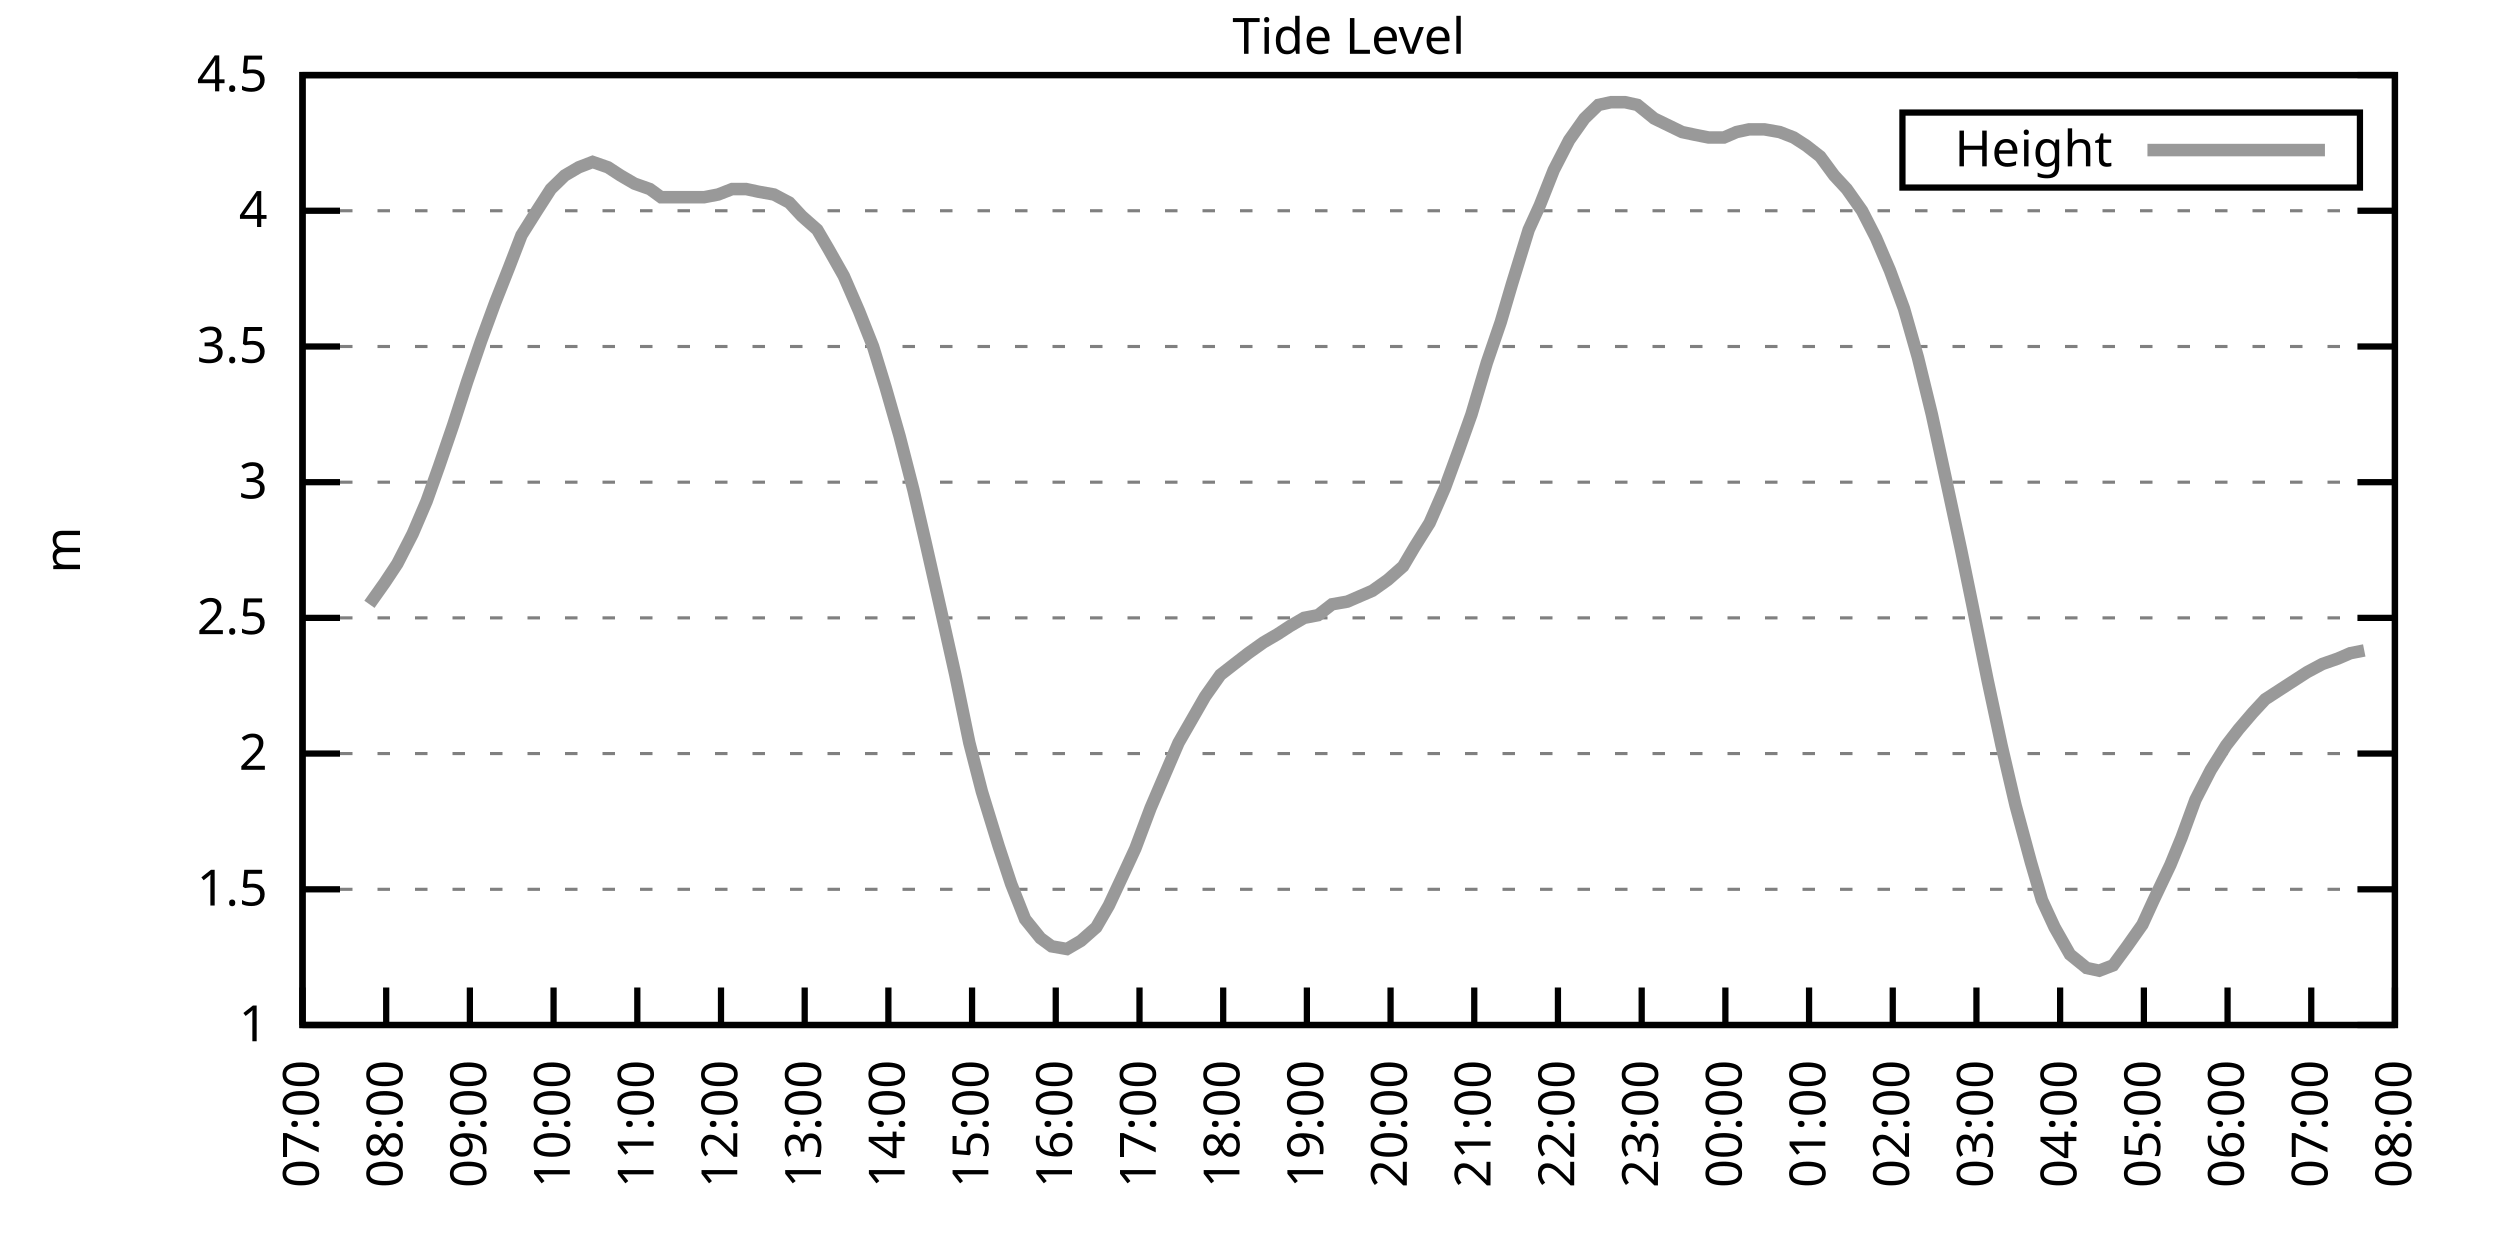
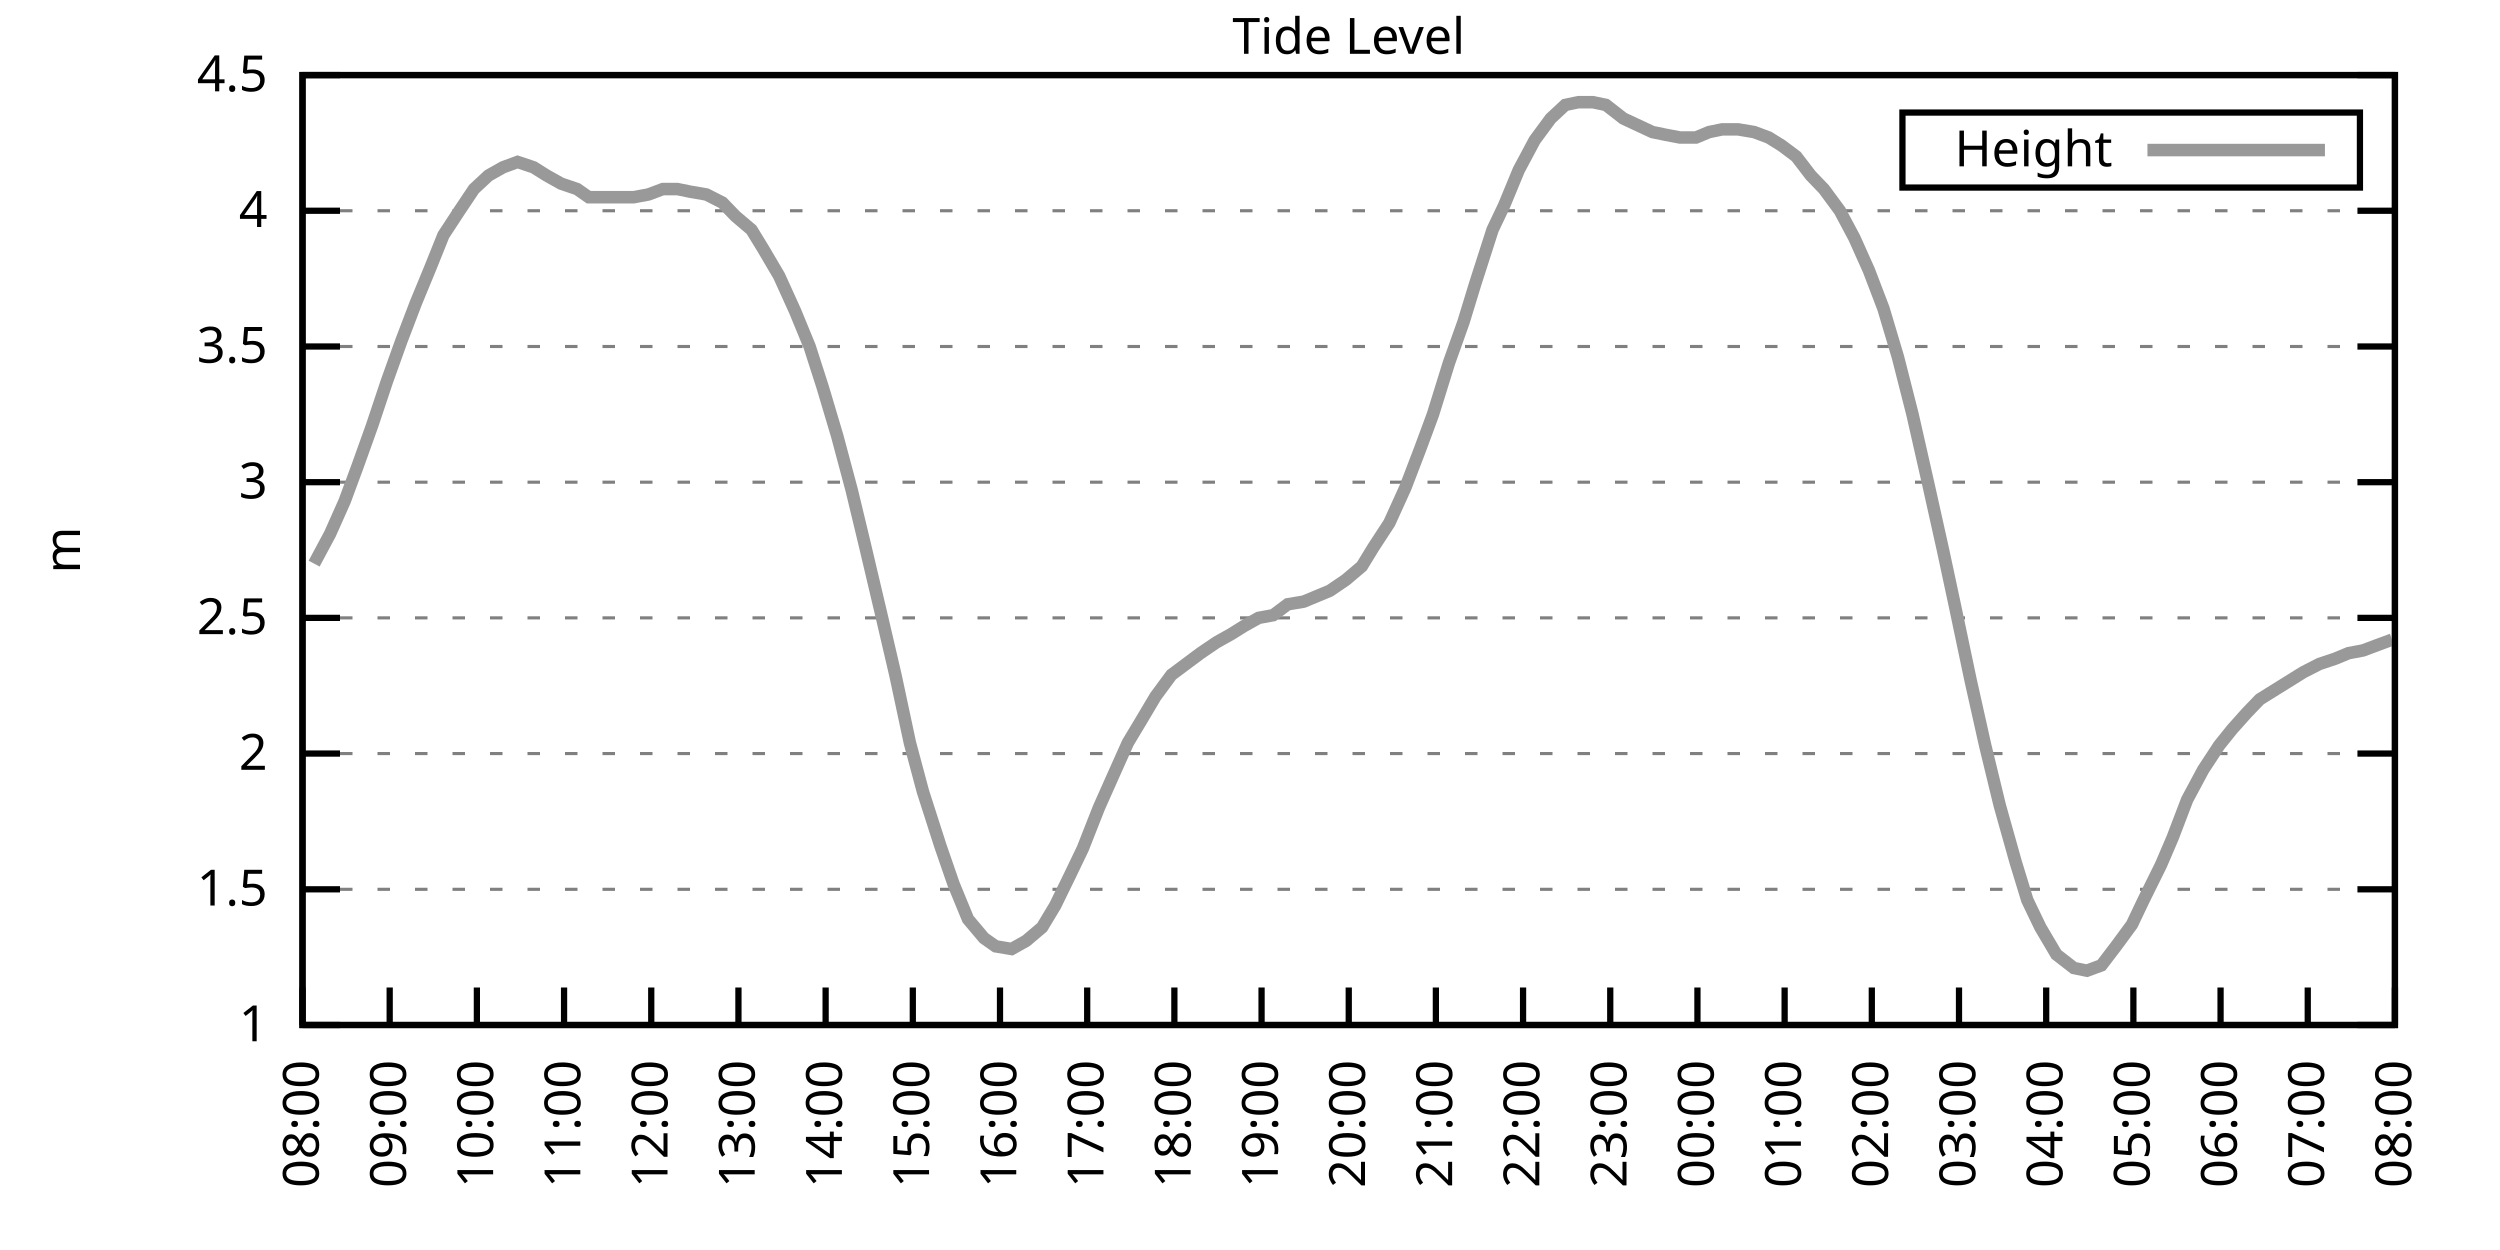
<svg xmlns="http://www.w3.org/2000/svg" xmlns:xlink="http://www.w3.org/1999/xlink" width="400" height="200" viewBox="0 0 400 200">
  <g id="gnuplot_canvas">
    <rect x="0" y="0" width="400" height="200" fill="none" />
    <defs>
      <circle id="gpDot" r="0.5" stroke-width="0.5" stroke="currentColor" />
      <path id="gpPt0" stroke-width="0.333" stroke="currentColor" d="M-1,0 h2 M0,-1 v2" />
      <path id="gpPt1" stroke-width="0.333" stroke="currentColor" d="M-1,-1 L1,1 M1,-1 L-1,1" />
      <path id="gpPt2" stroke-width="0.333" stroke="currentColor" d="M-1,0 L1,0 M0,-1 L0,1 M-1,-1 L1,1 M-1,1 L1,-1" />
      <rect id="gpPt3" stroke-width="0.333" stroke="currentColor" x="-1" y="-1" width="2" height="2" />
      <rect id="gpPt4" stroke-width="0.333" stroke="currentColor" fill="currentColor" x="-1" y="-1" width="2" height="2" />
      <circle id="gpPt5" stroke-width="0.333" stroke="currentColor" cx="0" cy="0" r="1" />
      <use xlink:href="#gpPt5" id="gpPt6" fill="currentColor" stroke="none" />
      <path id="gpPt7" stroke-width="0.333" stroke="currentColor" d="M0,-1.33 L-1.33,0.67 L1.33,0.67 z" />
      <use xlink:href="#gpPt7" id="gpPt8" fill="currentColor" stroke="none" />
      <use xlink:href="#gpPt7" id="gpPt9" stroke="currentColor" transform="rotate(180)" />
      <use xlink:href="#gpPt9" id="gpPt10" fill="currentColor" stroke="none" />
      <use xlink:href="#gpPt3" id="gpPt11" stroke="currentColor" transform="rotate(45)" />
      <use xlink:href="#gpPt11" id="gpPt12" fill="currentColor" stroke="none" />
      <path id="gpPt13" stroke-width="0.333" stroke="currentColor" d="M0,1.330 L1.265,0.411 L0.782,-1.067 L-0.782,-1.076 L-1.265,0.411 z" />
      <use xlink:href="#gpPt13" id="gpPt14" fill="currentColor" stroke="none" />
      <filter id="textbox" filterUnits="objectBoundingBox" x="0" y="0" height="1" width="1">
        <feFlood flood-color="white" flood-opacity="1" result="bgnd" />
        <feComposite in="SourceGraphic" in2="bgnd" operator="atop" />
      </filter>
      <filter id="greybox" filterUnits="objectBoundingBox" x="0" y="0" height="1" width="1">
        <feFlood flood-color="lightgrey" flood-opacity="1" result="grey" />
        <feComposite in="SourceGraphic" in2="grey" operator="atop" />
      </filter>
    </defs>
    <g fill="none" color="white" stroke="currentColor" stroke-width="1.00" stroke-linecap="butt" stroke-linejoin="miter">
</g>
    <g fill="none" color="black" stroke="currentColor" stroke-width="1.00" stroke-linecap="butt" stroke-linejoin="miter">
      <g stroke="none" shape-rendering="crispEdges">
        <polygon fill="rgb(255, 255, 255)" points="48.40,164.00 383.18,164.00 383.18,12.02 48.40,12.02 " />
      </g>
    </g>
    <g fill="none" color="black" stroke="currentColor" stroke-width="1.00" stroke-linecap="butt" stroke-linejoin="miter">
</g>
    <g fill="none" color="black" stroke="black" stroke-width="0.50" stroke-linecap="butt" stroke-linejoin="miter">
</g>
    <g fill="none" color="gray" stroke="currentColor" stroke-width="0.50" stroke-linecap="butt" stroke-linejoin="miter">
      <path stroke="gray" stroke-dasharray="2,4" class="gridline" d="M48.40,164.00 L383.19,164.00  " />
    </g>
    <g fill="none" color="gray" stroke="gray" stroke-width="1.00" stroke-linecap="butt" stroke-linejoin="miter">
</g>
    <g fill="none" color="black" stroke="currentColor" stroke-width="1.00" stroke-linecap="butt" stroke-linejoin="miter">
      <path stroke="black" d="M48.40,164.00 L54.40,164.00 M383.19,164.00 L377.19,164.00  " />
      <g transform="translate(42.80,166.60)" stroke="none" fill="black" font-family="Sans" font-size="8.00" text-anchor="end">
        <text>
          <tspan font-family="Sans"> 1</tspan>
        </text>
      </g>
    </g>
    <g fill="none" color="black" stroke="currentColor" stroke-width="1.00" stroke-linecap="butt" stroke-linejoin="miter">
</g>
    <g fill="none" color="black" stroke="black" stroke-width="0.50" stroke-linecap="butt" stroke-linejoin="miter">
</g>
    <g fill="none" color="gray" stroke="currentColor" stroke-width="0.50" stroke-linecap="butt" stroke-linejoin="miter">
      <path stroke="gray" stroke-dasharray="2,4" class="gridline" d="M48.40,142.29 L383.19,142.29  " />
    </g>
    <g fill="none" color="gray" stroke="gray" stroke-width="1.00" stroke-linecap="butt" stroke-linejoin="miter">
</g>
    <g fill="none" color="black" stroke="currentColor" stroke-width="1.00" stroke-linecap="butt" stroke-linejoin="miter">
      <path stroke="black" d="M48.40,142.29 L54.40,142.29 M383.19,142.29 L377.19,142.29  " />
      <g transform="translate(42.80,144.89)" stroke="none" fill="black" font-family="Sans" font-size="8.00" text-anchor="end">
        <text>
          <tspan font-family="Sans"> 1.5</tspan>
        </text>
      </g>
    </g>
    <g fill="none" color="black" stroke="currentColor" stroke-width="1.00" stroke-linecap="butt" stroke-linejoin="miter">
</g>
    <g fill="none" color="black" stroke="black" stroke-width="0.50" stroke-linecap="butt" stroke-linejoin="miter">
</g>
    <g fill="none" color="gray" stroke="currentColor" stroke-width="0.50" stroke-linecap="butt" stroke-linejoin="miter">
      <path stroke="gray" stroke-dasharray="2,4" class="gridline" d="M48.40,120.57 L383.19,120.57  " />
    </g>
    <g fill="none" color="gray" stroke="gray" stroke-width="1.00" stroke-linecap="butt" stroke-linejoin="miter">
</g>
    <g fill="none" color="black" stroke="currentColor" stroke-width="1.00" stroke-linecap="butt" stroke-linejoin="miter">
      <path stroke="black" d="M48.40,120.57 L54.40,120.57 M383.19,120.57 L377.19,120.57  " />
      <g transform="translate(42.80,123.17)" stroke="none" fill="black" font-family="Sans" font-size="8.00" text-anchor="end">
        <text>
          <tspan font-family="Sans"> 2</tspan>
        </text>
      </g>
    </g>
    <g fill="none" color="black" stroke="currentColor" stroke-width="1.00" stroke-linecap="butt" stroke-linejoin="miter">
</g>
    <g fill="none" color="black" stroke="black" stroke-width="0.50" stroke-linecap="butt" stroke-linejoin="miter">
</g>
    <g fill="none" color="gray" stroke="currentColor" stroke-width="0.50" stroke-linecap="butt" stroke-linejoin="miter">
      <path stroke="gray" stroke-dasharray="2,4" class="gridline" d="M48.40,98.86 L383.19,98.86  " />
    </g>
    <g fill="none" color="gray" stroke="gray" stroke-width="1.00" stroke-linecap="butt" stroke-linejoin="miter">
</g>
    <g fill="none" color="black" stroke="currentColor" stroke-width="1.00" stroke-linecap="butt" stroke-linejoin="miter">
      <path stroke="black" d="M48.40,98.86 L54.40,98.86 M383.19,98.86 L377.19,98.86  " />
      <g transform="translate(42.80,101.46)" stroke="none" fill="black" font-family="Sans" font-size="8.00" text-anchor="end">
        <text>
          <tspan font-family="Sans"> 2.5</tspan>
        </text>
      </g>
    </g>
    <g fill="none" color="black" stroke="currentColor" stroke-width="1.00" stroke-linecap="butt" stroke-linejoin="miter">
</g>
    <g fill="none" color="black" stroke="black" stroke-width="0.50" stroke-linecap="butt" stroke-linejoin="miter">
</g>
    <g fill="none" color="gray" stroke="currentColor" stroke-width="0.50" stroke-linecap="butt" stroke-linejoin="miter">
      <path stroke="gray" stroke-dasharray="2,4" class="gridline" d="M48.40,77.15 L383.19,77.15  " />
    </g>
    <g fill="none" color="gray" stroke="gray" stroke-width="1.00" stroke-linecap="butt" stroke-linejoin="miter">
</g>
    <g fill="none" color="black" stroke="currentColor" stroke-width="1.00" stroke-linecap="butt" stroke-linejoin="miter">
      <path stroke="black" d="M48.40,77.15 L54.40,77.15 M383.19,77.15 L377.19,77.15  " />
      <g transform="translate(42.80,79.75)" stroke="none" fill="black" font-family="Sans" font-size="8.00" text-anchor="end">
        <text>
          <tspan font-family="Sans"> 3</tspan>
        </text>
      </g>
    </g>
    <g fill="none" color="black" stroke="currentColor" stroke-width="1.00" stroke-linecap="butt" stroke-linejoin="miter">
</g>
    <g fill="none" color="black" stroke="black" stroke-width="0.50" stroke-linecap="butt" stroke-linejoin="miter">
</g>
    <g fill="none" color="gray" stroke="currentColor" stroke-width="0.50" stroke-linecap="butt" stroke-linejoin="miter">
      <path stroke="gray" stroke-dasharray="2,4" class="gridline" d="M48.40,55.44 L383.19,55.44  " />
    </g>
    <g fill="none" color="gray" stroke="gray" stroke-width="1.00" stroke-linecap="butt" stroke-linejoin="miter">
</g>
    <g fill="none" color="black" stroke="currentColor" stroke-width="1.00" stroke-linecap="butt" stroke-linejoin="miter">
      <path stroke="black" d="M48.40,55.44 L54.40,55.44 M383.19,55.44 L377.19,55.44  " />
      <g transform="translate(42.80,58.04)" stroke="none" fill="black" font-family="Sans" font-size="8.00" text-anchor="end">
        <text>
          <tspan font-family="Sans"> 3.5</tspan>
        </text>
      </g>
    </g>
    <g fill="none" color="black" stroke="currentColor" stroke-width="1.00" stroke-linecap="butt" stroke-linejoin="miter">
</g>
    <g fill="none" color="black" stroke="black" stroke-width="0.50" stroke-linecap="butt" stroke-linejoin="miter">
</g>
    <g fill="none" color="gray" stroke="currentColor" stroke-width="0.50" stroke-linecap="butt" stroke-linejoin="miter">
      <path stroke="gray" stroke-dasharray="2,4" class="gridline" d="M48.40,33.72 L383.19,33.72  " />
    </g>
    <g fill="none" color="gray" stroke="gray" stroke-width="1.00" stroke-linecap="butt" stroke-linejoin="miter">
</g>
    <g fill="none" color="black" stroke="currentColor" stroke-width="1.00" stroke-linecap="butt" stroke-linejoin="miter">
      <path stroke="black" d="M48.40,33.72 L54.40,33.72 M383.19,33.72 L377.19,33.72  " />
      <g transform="translate(42.80,36.32)" stroke="none" fill="black" font-family="Sans" font-size="8.00" text-anchor="end">
        <text>
          <tspan font-family="Sans"> 4</tspan>
        </text>
      </g>
    </g>
    <g fill="none" color="black" stroke="currentColor" stroke-width="1.00" stroke-linecap="butt" stroke-linejoin="miter">
</g>
    <g fill="none" color="black" stroke="black" stroke-width="0.50" stroke-linecap="butt" stroke-linejoin="miter">
</g>
    <g fill="none" color="gray" stroke="currentColor" stroke-width="0.50" stroke-linecap="butt" stroke-linejoin="miter">
      <path stroke="gray" stroke-dasharray="2,4" class="gridline" d="M48.40,12.01 L383.19,12.01  " />
    </g>
    <g fill="none" color="gray" stroke="gray" stroke-width="1.00" stroke-linecap="butt" stroke-linejoin="miter">
</g>
    <g fill="none" color="black" stroke="currentColor" stroke-width="1.00" stroke-linecap="butt" stroke-linejoin="miter">
      <path stroke="black" d="M48.40,12.01 L54.40,12.01 M383.19,12.01 L377.19,12.01  " />
      <g transform="translate(42.80,14.61)" stroke="none" fill="black" font-family="Sans" font-size="8.00" text-anchor="end">
        <text>
          <tspan font-family="Sans"> 4.5</tspan>
        </text>
      </g>
    </g>
    <g fill="none" color="black" stroke="currentColor" stroke-width="1.00" stroke-linecap="butt" stroke-linejoin="miter">
      <path stroke="black" d="M48.40,164.00 L48.40,158.00  " />
      <g transform="translate(51.00,169.60) rotate(270.00)" stroke="none" fill="black" font-family="Sans" font-size="8.00" text-anchor="end">
        <text>
-           <tspan font-family="Sans">07:00</tspan>
-         </text>
-       </g>
-     </g>
-     <g fill="none" color="black" stroke="currentColor" stroke-width="1.00" stroke-linecap="butt" stroke-linejoin="miter">
-       <path stroke="black" d="M61.79,164.00 L61.79,158.00  " />
-       <g transform="translate(64.39,169.60) rotate(270.00)" stroke="none" fill="black" font-family="Sans" font-size="8.00" text-anchor="end">
-         <text>
          <tspan font-family="Sans">08:00</tspan>
        </text>
      </g>
    </g>
    <g fill="none" color="black" stroke="currentColor" stroke-width="1.00" stroke-linecap="butt" stroke-linejoin="miter">
-       <path stroke="black" d="M75.18,164.00 L75.18,158.00  " />
-       <g transform="translate(77.78,169.60) rotate(270.00)" stroke="none" fill="black" font-family="Sans" font-size="8.00" text-anchor="end">
+       <path stroke="black" d="M62.35,164.00 L62.35,158.00  " />
+       <g transform="translate(64.95,169.60) rotate(270.00)" stroke="none" fill="black" font-family="Sans" font-size="8.00" text-anchor="end">
        <text>
          <tspan font-family="Sans">09:00</tspan>
        </text>
      </g>
    </g>
    <g fill="none" color="black" stroke="currentColor" stroke-width="1.00" stroke-linecap="butt" stroke-linejoin="miter">
-       <path stroke="black" d="M88.57,164.00 L88.57,158.00  " />
-       <g transform="translate(91.17,169.60) rotate(270.00)" stroke="none" fill="black" font-family="Sans" font-size="8.00" text-anchor="end">
+       <path stroke="black" d="M76.30,164.00 L76.30,158.00  " />
+       <g transform="translate(78.90,169.60) rotate(270.00)" stroke="none" fill="black" font-family="Sans" font-size="8.00" text-anchor="end">
        <text>
          <tspan font-family="Sans">10:00</tspan>
        </text>
      </g>
    </g>
    <g fill="none" color="black" stroke="currentColor" stroke-width="1.00" stroke-linecap="butt" stroke-linejoin="miter">
-       <path stroke="black" d="M101.97,164.00 L101.97,158.00  " />
-       <g transform="translate(104.57,169.60) rotate(270.00)" stroke="none" fill="black" font-family="Sans" font-size="8.00" text-anchor="end">
+       <path stroke="black" d="M90.25,164.00 L90.25,158.00  " />
+       <g transform="translate(92.85,169.60) rotate(270.00)" stroke="none" fill="black" font-family="Sans" font-size="8.00" text-anchor="end">
        <text>
          <tspan font-family="Sans">11:00</tspan>
        </text>
      </g>
    </g>
    <g fill="none" color="black" stroke="currentColor" stroke-width="1.00" stroke-linecap="butt" stroke-linejoin="miter">
-       <path stroke="black" d="M115.36,164.00 L115.36,158.00  " />
-       <g transform="translate(117.96,169.60) rotate(270.00)" stroke="none" fill="black" font-family="Sans" font-size="8.00" text-anchor="end">
+       <path stroke="black" d="M104.20,164.00 L104.20,158.00  " />
+       <g transform="translate(106.80,169.60) rotate(270.00)" stroke="none" fill="black" font-family="Sans" font-size="8.00" text-anchor="end">
        <text>
          <tspan font-family="Sans">12:00</tspan>
        </text>
      </g>
    </g>
    <g fill="none" color="black" stroke="currentColor" stroke-width="1.00" stroke-linecap="butt" stroke-linejoin="miter">
-       <path stroke="black" d="M128.75,164.00 L128.75,158.00  " />
-       <g transform="translate(131.35,169.60) rotate(270.00)" stroke="none" fill="black" font-family="Sans" font-size="8.00" text-anchor="end">
+       <path stroke="black" d="M118.15,164.00 L118.15,158.00  " />
+       <g transform="translate(120.75,169.60) rotate(270.00)" stroke="none" fill="black" font-family="Sans" font-size="8.00" text-anchor="end">
        <text>
          <tspan font-family="Sans">13:00</tspan>
        </text>
      </g>
    </g>
    <g fill="none" color="black" stroke="currentColor" stroke-width="1.00" stroke-linecap="butt" stroke-linejoin="miter">
-       <path stroke="black" d="M142.14,164.00 L142.14,158.00  " />
-       <g transform="translate(144.74,169.60) rotate(270.00)" stroke="none" fill="black" font-family="Sans" font-size="8.00" text-anchor="end">
+       <path stroke="black" d="M132.10,164.00 L132.10,158.00  " />
+       <g transform="translate(134.70,169.60) rotate(270.00)" stroke="none" fill="black" font-family="Sans" font-size="8.00" text-anchor="end">
        <text>
          <tspan font-family="Sans">14:00</tspan>
        </text>
      </g>
    </g>
    <g fill="none" color="black" stroke="currentColor" stroke-width="1.00" stroke-linecap="butt" stroke-linejoin="miter">
-       <path stroke="black" d="M155.53,164.00 L155.53,158.00  " />
-       <g transform="translate(158.13,169.60) rotate(270.00)" stroke="none" fill="black" font-family="Sans" font-size="8.00" text-anchor="end">
+       <path stroke="black" d="M146.05,164.00 L146.05,158.00  " />
+       <g transform="translate(148.65,169.60) rotate(270.00)" stroke="none" fill="black" font-family="Sans" font-size="8.00" text-anchor="end">
        <text>
          <tspan font-family="Sans">15:00</tspan>
        </text>
      </g>
    </g>
    <g fill="none" color="black" stroke="currentColor" stroke-width="1.00" stroke-linecap="butt" stroke-linejoin="miter">
-       <path stroke="black" d="M168.92,164.00 L168.92,158.00  " />
-       <g transform="translate(171.52,169.60) rotate(270.00)" stroke="none" fill="black" font-family="Sans" font-size="8.00" text-anchor="end">
+       <path stroke="black" d="M160.00,164.00 L160.00,158.00  " />
+       <g transform="translate(162.60,169.60) rotate(270.00)" stroke="none" fill="black" font-family="Sans" font-size="8.00" text-anchor="end">
        <text>
          <tspan font-family="Sans">16:00</tspan>
        </text>
      </g>
    </g>
    <g fill="none" color="black" stroke="currentColor" stroke-width="1.00" stroke-linecap="butt" stroke-linejoin="miter">
-       <path stroke="black" d="M182.32,164.00 L182.32,158.00  " />
-       <g transform="translate(184.92,169.60) rotate(270.00)" stroke="none" fill="black" font-family="Sans" font-size="8.00" text-anchor="end">
+       <path stroke="black" d="M173.95,164.00 L173.95,158.00  " />
+       <g transform="translate(176.55,169.60) rotate(270.00)" stroke="none" fill="black" font-family="Sans" font-size="8.00" text-anchor="end">
        <text>
          <tspan font-family="Sans">17:00</tspan>
        </text>
      </g>
    </g>
    <g fill="none" color="black" stroke="currentColor" stroke-width="1.00" stroke-linecap="butt" stroke-linejoin="miter">
-       <path stroke="black" d="M195.71,164.00 L195.71,158.00  " />
-       <g transform="translate(198.31,169.60) rotate(270.00)" stroke="none" fill="black" font-family="Sans" font-size="8.00" text-anchor="end">
+       <path stroke="black" d="M187.90,164.00 L187.90,158.00  " />
+       <g transform="translate(190.50,169.60) rotate(270.00)" stroke="none" fill="black" font-family="Sans" font-size="8.00" text-anchor="end">
        <text>
          <tspan font-family="Sans">18:00</tspan>
        </text>
      </g>
    </g>
    <g fill="none" color="black" stroke="currentColor" stroke-width="1.00" stroke-linecap="butt" stroke-linejoin="miter">
-       <path stroke="black" d="M209.10,164.00 L209.10,158.00  " />
-       <g transform="translate(211.70,169.60) rotate(270.00)" stroke="none" fill="black" font-family="Sans" font-size="8.00" text-anchor="end">
+       <path stroke="black" d="M201.85,164.00 L201.85,158.00  " />
+       <g transform="translate(204.45,169.60) rotate(270.00)" stroke="none" fill="black" font-family="Sans" font-size="8.00" text-anchor="end">
        <text>
          <tspan font-family="Sans">19:00</tspan>
        </text>
      </g>
    </g>
    <g fill="none" color="black" stroke="currentColor" stroke-width="1.00" stroke-linecap="butt" stroke-linejoin="miter">
-       <path stroke="black" d="M222.49,164.00 L222.49,158.00  " />
-       <g transform="translate(225.09,169.60) rotate(270.00)" stroke="none" fill="black" font-family="Sans" font-size="8.00" text-anchor="end">
+       <path stroke="black" d="M215.80,164.00 L215.80,158.00  " />
+       <g transform="translate(218.40,169.60) rotate(270.00)" stroke="none" fill="black" font-family="Sans" font-size="8.00" text-anchor="end">
        <text>
          <tspan font-family="Sans">20:00</tspan>
        </text>
      </g>
    </g>
    <g fill="none" color="black" stroke="currentColor" stroke-width="1.00" stroke-linecap="butt" stroke-linejoin="miter">
-       <path stroke="black" d="M235.88,164.00 L235.88,158.00  " />
-       <g transform="translate(238.48,169.60) rotate(270.00)" stroke="none" fill="black" font-family="Sans" font-size="8.00" text-anchor="end">
+       <path stroke="black" d="M229.74,164.00 L229.74,158.00  " />
+       <g transform="translate(232.34,169.60) rotate(270.00)" stroke="none" fill="black" font-family="Sans" font-size="8.00" text-anchor="end">
        <text>
          <tspan font-family="Sans">21:00</tspan>
        </text>
      </g>
    </g>
    <g fill="none" color="black" stroke="currentColor" stroke-width="1.00" stroke-linecap="butt" stroke-linejoin="miter">
-       <path stroke="black" d="M249.27,164.00 L249.27,158.00  " />
-       <g transform="translate(251.87,169.60) rotate(270.00)" stroke="none" fill="black" font-family="Sans" font-size="8.00" text-anchor="end">
+       <path stroke="black" d="M243.69,164.00 L243.69,158.00  " />
+       <g transform="translate(246.29,169.60) rotate(270.00)" stroke="none" fill="black" font-family="Sans" font-size="8.00" text-anchor="end">
        <text>
          <tspan font-family="Sans">22:00</tspan>
        </text>
      </g>
    </g>
    <g fill="none" color="black" stroke="currentColor" stroke-width="1.00" stroke-linecap="butt" stroke-linejoin="miter">
-       <path stroke="black" d="M262.67,164.00 L262.67,158.00  " />
-       <g transform="translate(265.27,169.60) rotate(270.00)" stroke="none" fill="black" font-family="Sans" font-size="8.00" text-anchor="end">
+       <path stroke="black" d="M257.64,164.00 L257.64,158.00  " />
+       <g transform="translate(260.24,169.60) rotate(270.00)" stroke="none" fill="black" font-family="Sans" font-size="8.00" text-anchor="end">
        <text>
          <tspan font-family="Sans">23:00</tspan>
        </text>
      </g>
    </g>
    <g fill="none" color="black" stroke="currentColor" stroke-width="1.00" stroke-linecap="butt" stroke-linejoin="miter">
-       <path stroke="black" d="M276.06,164.00 L276.06,158.00  " />
-       <g transform="translate(278.66,169.60) rotate(270.00)" stroke="none" fill="black" font-family="Sans" font-size="8.00" text-anchor="end">
+       <path stroke="black" d="M271.59,164.00 L271.59,158.00  " />
+       <g transform="translate(274.19,169.60) rotate(270.00)" stroke="none" fill="black" font-family="Sans" font-size="8.00" text-anchor="end">
        <text>
          <tspan font-family="Sans">00:00</tspan>
        </text>
      </g>
    </g>
    <g fill="none" color="black" stroke="currentColor" stroke-width="1.00" stroke-linecap="butt" stroke-linejoin="miter">
-       <path stroke="black" d="M289.45,164.00 L289.45,158.00  " />
-       <g transform="translate(292.05,169.60) rotate(270.00)" stroke="none" fill="black" font-family="Sans" font-size="8.00" text-anchor="end">
+       <path stroke="black" d="M285.54,164.00 L285.54,158.00  " />
+       <g transform="translate(288.14,169.60) rotate(270.00)" stroke="none" fill="black" font-family="Sans" font-size="8.00" text-anchor="end">
        <text>
          <tspan font-family="Sans">01:00</tspan>
        </text>
      </g>
    </g>
    <g fill="none" color="black" stroke="currentColor" stroke-width="1.00" stroke-linecap="butt" stroke-linejoin="miter">
-       <path stroke="black" d="M302.84,164.00 L302.84,158.00  " />
-       <g transform="translate(305.44,169.60) rotate(270.00)" stroke="none" fill="black" font-family="Sans" font-size="8.00" text-anchor="end">
+       <path stroke="black" d="M299.49,164.00 L299.49,158.00  " />
+       <g transform="translate(302.09,169.60) rotate(270.00)" stroke="none" fill="black" font-family="Sans" font-size="8.00" text-anchor="end">
        <text>
          <tspan font-family="Sans">02:00</tspan>
        </text>
      </g>
    </g>
    <g fill="none" color="black" stroke="currentColor" stroke-width="1.00" stroke-linecap="butt" stroke-linejoin="miter">
-       <path stroke="black" d="M316.23,164.00 L316.23,158.00  " />
-       <g transform="translate(318.83,169.60) rotate(270.00)" stroke="none" fill="black" font-family="Sans" font-size="8.00" text-anchor="end">
+       <path stroke="black" d="M313.44,164.00 L313.44,158.00  " />
+       <g transform="translate(316.04,169.60) rotate(270.00)" stroke="none" fill="black" font-family="Sans" font-size="8.00" text-anchor="end">
        <text>
          <tspan font-family="Sans">03:00</tspan>
        </text>
      </g>
    </g>
    <g fill="none" color="black" stroke="currentColor" stroke-width="1.00" stroke-linecap="butt" stroke-linejoin="miter">
-       <path stroke="black" d="M329.62,164.00 L329.62,158.00  " />
-       <g transform="translate(332.22,169.60) rotate(270.00)" stroke="none" fill="black" font-family="Sans" font-size="8.00" text-anchor="end">
+       <path stroke="black" d="M327.39,164.00 L327.39,158.00  " />
+       <g transform="translate(329.99,169.60) rotate(270.00)" stroke="none" fill="black" font-family="Sans" font-size="8.00" text-anchor="end">
        <text>
          <tspan font-family="Sans">04:00</tspan>
        </text>
      </g>
    </g>
    <g fill="none" color="black" stroke="currentColor" stroke-width="1.00" stroke-linecap="butt" stroke-linejoin="miter">
-       <path stroke="black" d="M343.02,164.00 L343.02,158.00  " />
-       <g transform="translate(345.62,169.60) rotate(270.00)" stroke="none" fill="black" font-family="Sans" font-size="8.00" text-anchor="end">
+       <path stroke="black" d="M341.34,164.00 L341.34,158.00  " />
+       <g transform="translate(343.94,169.60) rotate(270.00)" stroke="none" fill="black" font-family="Sans" font-size="8.00" text-anchor="end">
        <text>
          <tspan font-family="Sans">05:00</tspan>
        </text>
      </g>
    </g>
    <g fill="none" color="black" stroke="currentColor" stroke-width="1.00" stroke-linecap="butt" stroke-linejoin="miter">
-       <path stroke="black" d="M356.41,164.00 L356.41,158.00  " />
-       <g transform="translate(359.01,169.60) rotate(270.00)" stroke="none" fill="black" font-family="Sans" font-size="8.00" text-anchor="end">
+       <path stroke="black" d="M355.29,164.00 L355.29,158.00  " />
+       <g transform="translate(357.89,169.60) rotate(270.00)" stroke="none" fill="black" font-family="Sans" font-size="8.00" text-anchor="end">
        <text>
          <tspan font-family="Sans">06:00</tspan>
        </text>
      </g>
    </g>
    <g fill="none" color="black" stroke="currentColor" stroke-width="1.00" stroke-linecap="butt" stroke-linejoin="miter">
-       <path stroke="black" d="M369.80,164.00 L369.80,158.00  " />
-       <g transform="translate(372.40,169.60) rotate(270.00)" stroke="none" fill="black" font-family="Sans" font-size="8.00" text-anchor="end">
+       <path stroke="black" d="M369.24,164.00 L369.24,158.00  " />
+       <g transform="translate(371.84,169.60) rotate(270.00)" stroke="none" fill="black" font-family="Sans" font-size="8.00" text-anchor="end">
        <text>
          <tspan font-family="Sans">07:00</tspan>
        </text>
      </g>
    </g>
    <g fill="none" color="black" stroke="currentColor" stroke-width="1.00" stroke-linecap="butt" stroke-linejoin="miter">
      <path stroke="black" d="M383.19,164.00 L383.19,158.00  " />
      <g transform="translate(385.79,169.60) rotate(270.00)" stroke="none" fill="black" font-family="Sans" font-size="8.00" text-anchor="end">
        <text>
          <tspan font-family="Sans">08:00</tspan>
        </text>
      </g>
    </g>
    <g fill="none" color="black" stroke="currentColor" stroke-width="1.00" stroke-linecap="butt" stroke-linejoin="miter">
</g>
    <g fill="none" color="black" stroke="currentColor" stroke-width="1.00" stroke-linecap="butt" stroke-linejoin="miter">
      <path stroke="black" d="M48.40,12.01 L48.40,164.00 L383.19,164.00 L383.19,12.01 L48.40,12.01 Z  " />
    </g>
    <g fill="none" color="black" stroke="currentColor" stroke-width="1.00" stroke-linecap="butt" stroke-linejoin="miter">
</g>
    <g fill="none" color="black" stroke="currentColor" stroke-width="1.00" stroke-linecap="butt" stroke-linejoin="miter">
      <path stroke="black" d="M304.39,30.01 L304.39,18.01 L377.59,18.01 L377.59,30.01 L304.39,30.01 Z  " />
    </g>
    <g id="Tide_level_plot_1">
      <g fill="none" color="white" stroke="black" stroke-width="2.00" stroke-linecap="butt" stroke-linejoin="miter">
</g>
      <g fill="none" color="black" stroke="currentColor" stroke-width="2.00" stroke-linecap="butt" stroke-linejoin="miter">
        <g transform="translate(337.99,26.61)" stroke="none" fill="black" font-family="Sans" font-size="8.00" text-anchor="end">
          <text>
            <tspan font-family="Sans">Height</tspan>
          </text>
        </g>
      </g>
      <g fill="none" color="black" stroke="currentColor" stroke-width="2.00" stroke-linecap="butt" stroke-linejoin="miter">
-         <path stroke="rgb(153, 153, 153)" d="M343.59,24.01 L371.99,24.01 M59.11,96.69 L61.57,93.22 L63.58,90.18 L66.03,85.40 L68.26,80.19 L70.27,74.54   L72.50,68.03 L74.74,61.08 L76.97,54.57 L79.20,48.49 L81.43,42.84 L83.44,37.63 L85.90,33.72 L88.13,30.25   L90.36,28.08 L92.59,26.77 L94.82,25.91 L97.28,26.77 L99.29,28.08 L101.52,29.38 L103.98,30.25 L105.76,31.55   L108.22,31.55 L110.67,31.55 L112.68,31.55 L114.91,31.12 L117.14,30.25 L119.38,30.25 L121.38,30.68 L123.84,31.12   L126.29,32.42 L128.30,34.59 L130.76,36.76 L132.54,39.80 L135.00,44.15 L137.45,49.79 L139.69,55.44 L141.69,61.95   L143.93,69.77 L146.16,78.45 L148.17,87.14 L150.62,97.99 L152.85,107.98 L155.09,118.84 L157.10,126.65 L159.77,135.34   L161.78,141.42 L164.01,147.06 L166.47,150.10 L168.25,151.41 L170.71,151.84 L172.94,150.54 L175.40,148.37 L177.41,144.89   L179.64,140.12 L181.65,135.77 L184.10,129.26 L186.33,124.05 L188.57,118.84 L190.57,115.36 L192.81,111.45 L195.26,107.98   L197.49,106.24 L199.73,104.51 L202.18,102.77 L204.41,101.47 L206.42,100.16 L208.65,98.86 L210.88,98.43 L213.12,96.69   L215.57,96.26 L217.58,95.39 L219.59,94.52 L222.04,92.78 L224.50,90.61 L226.29,87.57 L228.74,83.66 L231.20,78.02   L233.43,71.94 L235.44,66.29 L237.89,58.04 L240.12,51.53 L241.91,45.45 L244.59,36.76 L246.37,32.85 L248.60,27.21   L251.06,22.43 L253.51,18.96 L255.75,16.79 L257.76,16.35 L259.99,16.35 L262.00,16.79 L264.67,18.96 L266.46,19.83   L269.14,21.13 L271.15,21.56 L273.38,22.00 L275.83,22.00 L277.84,21.13 L279.85,20.70 L282.31,20.70 L284.76,21.13   L286.99,22.00 L289.00,23.30 L291.23,25.04 L293.47,28.08 L295.48,30.25 L297.93,33.72 L300.16,38.07 L302.39,43.28   L304.63,49.36 L306.86,57.17 L309.09,66.29 L311.54,77.58 L313.78,88.00 L315.56,96.69 L318.02,108.85 L320.25,119.27   L322.48,128.83 L324.94,137.94 L326.72,144.02 L328.73,148.37 L331.19,152.71 L333.86,154.88 L335.87,155.31 L338.10,154.45   L340.34,151.41 L342.79,147.93 L344.58,144.02 L347.26,138.38 L349.04,134.04 L351.27,127.96 L353.73,123.18 L356.18,119.27   L358.19,116.67 L360.42,114.06 L362.43,111.89 L365.11,110.15 L367.12,108.85 L369.13,107.55 L371.58,106.24 L374.04,105.38   L376.05,104.51 L378.28,104.07  " />
+         <path stroke="rgb(153, 153, 153)" d="M343.59,24.01 L371.99,24.01 M50.26,90.18 L52.82,85.40 L55.14,80.19 L57.23,74.54 L59.56,68.03 L61.88,61.08   L64.21,54.57 L66.53,48.49 L68.86,42.84 L70.95,37.63 L73.51,33.72 L75.83,30.25 L78.16,28.08 L80.48,26.77   L82.81,25.91 L85.37,26.77 L87.46,28.08 L89.78,29.38 L92.34,30.25 L94.20,31.55 L96.76,31.55 L99.32,31.55   L101.41,31.55 L103.73,31.12 L106.06,30.25 L108.38,30.25 L110.48,30.68 L113.03,31.12 L115.59,32.42 L117.68,34.59   L120.24,36.76 L122.10,39.80 L124.66,44.15 L127.22,49.79 L129.54,55.44 L131.63,61.95 L133.96,69.77 L136.28,78.45   L138.37,87.14 L140.93,97.99 L143.26,107.98 L145.58,118.84 L147.67,126.65 L150.46,135.34 L152.56,141.42 L154.88,147.06   L157.44,150.10 L159.30,151.41 L161.86,151.84 L164.18,150.54 L166.74,148.37 L168.83,144.89 L171.16,140.12 L173.25,135.77   L175.81,129.26 L178.13,124.05 L180.46,118.84 L182.55,115.36 L184.87,111.45 L187.43,107.98 L189.76,106.24 L192.08,104.51   L194.64,102.77 L196.96,101.47 L199.06,100.16 L201.38,98.86 L203.71,98.43 L206.03,96.69 L208.59,96.26 L210.68,95.39   L212.77,94.52 L215.33,92.78 L217.89,90.61 L219.75,87.57 L222.30,83.66 L224.86,78.02 L227.19,71.94 L229.28,66.29   L231.84,58.04 L234.16,51.53 L236.02,45.45 L238.81,36.76 L240.67,32.85 L243.00,27.21 L245.55,22.43 L248.11,18.96   L250.44,16.79 L252.53,16.35 L254.85,16.35 L256.95,16.79 L259.74,18.96 L261.60,19.83 L264.39,21.13 L266.48,21.56   L268.80,22.00 L271.36,22.00 L273.45,21.13 L275.55,20.70 L278.10,20.70 L280.66,21.13 L282.99,22.00 L285.08,23.30   L287.40,25.04 L289.73,28.08 L291.82,30.25 L294.38,33.72 L296.70,38.07 L299.03,43.28 L301.35,49.36 L303.68,57.17   L306.00,66.29 L308.56,77.58 L310.88,88.00 L312.74,96.69 L315.30,108.85 L317.63,119.27 L319.95,128.83 L322.51,137.94   L324.37,144.02 L326.46,148.37 L329.02,152.71 L331.81,154.88 L333.90,155.31 L336.23,154.45 L338.55,151.41 L341.11,147.93   L342.97,144.02 L345.76,138.38 L347.62,134.04 L349.94,127.96 L352.50,123.18 L355.06,119.27 L357.15,116.67 L359.48,114.06   L361.57,111.89 L364.36,110.15 L366.45,108.85 L368.54,107.55 L371.10,106.24 L373.66,105.38 L375.75,104.51 L378.08,104.07   L380.40,103.20 L382.73,102.34  " />
      </g>
    </g>
    <g fill="none" color="black" stroke="currentColor" stroke-width="2.00" stroke-linecap="butt" stroke-linejoin="miter">
</g>
    <g fill="none" color="black" stroke="black" stroke-width="1.00" stroke-linecap="butt" stroke-linejoin="miter">
</g>
    <g fill="none" color="black" stroke="currentColor" stroke-width="1.00" stroke-linecap="butt" stroke-linejoin="miter">
      <path stroke="black" d="M48.40,12.01 L48.40,164.00 L383.19,164.00 L383.19,12.01 L48.40,12.01 Z  " />
      <g transform="translate(12.80,88.01) rotate(270.00)" stroke="none" fill="black" font-family="Sans" font-size="8.00" text-anchor="middle">
        <text>
          <tspan font-family="Sans">m</tspan>
        </text>
      </g>
    </g>
    <g fill="none" color="black" stroke="currentColor" stroke-width="1.00" stroke-linecap="butt" stroke-linejoin="miter">
</g>
    <g fill="none" color="black" stroke="currentColor" stroke-width="1.00" stroke-linecap="butt" stroke-linejoin="miter">
      <g transform="translate(215.79,8.61)" stroke="none" fill="black" font-family="Sans" font-size="8.00" text-anchor="middle">
        <text>
          <tspan font-family="Sans">Tide Level</tspan>
        </text>
      </g>
    </g>
    <g fill="none" color="black" stroke="currentColor" stroke-width="1.00" stroke-linecap="butt" stroke-linejoin="miter">
</g>
  </g>
</svg>
